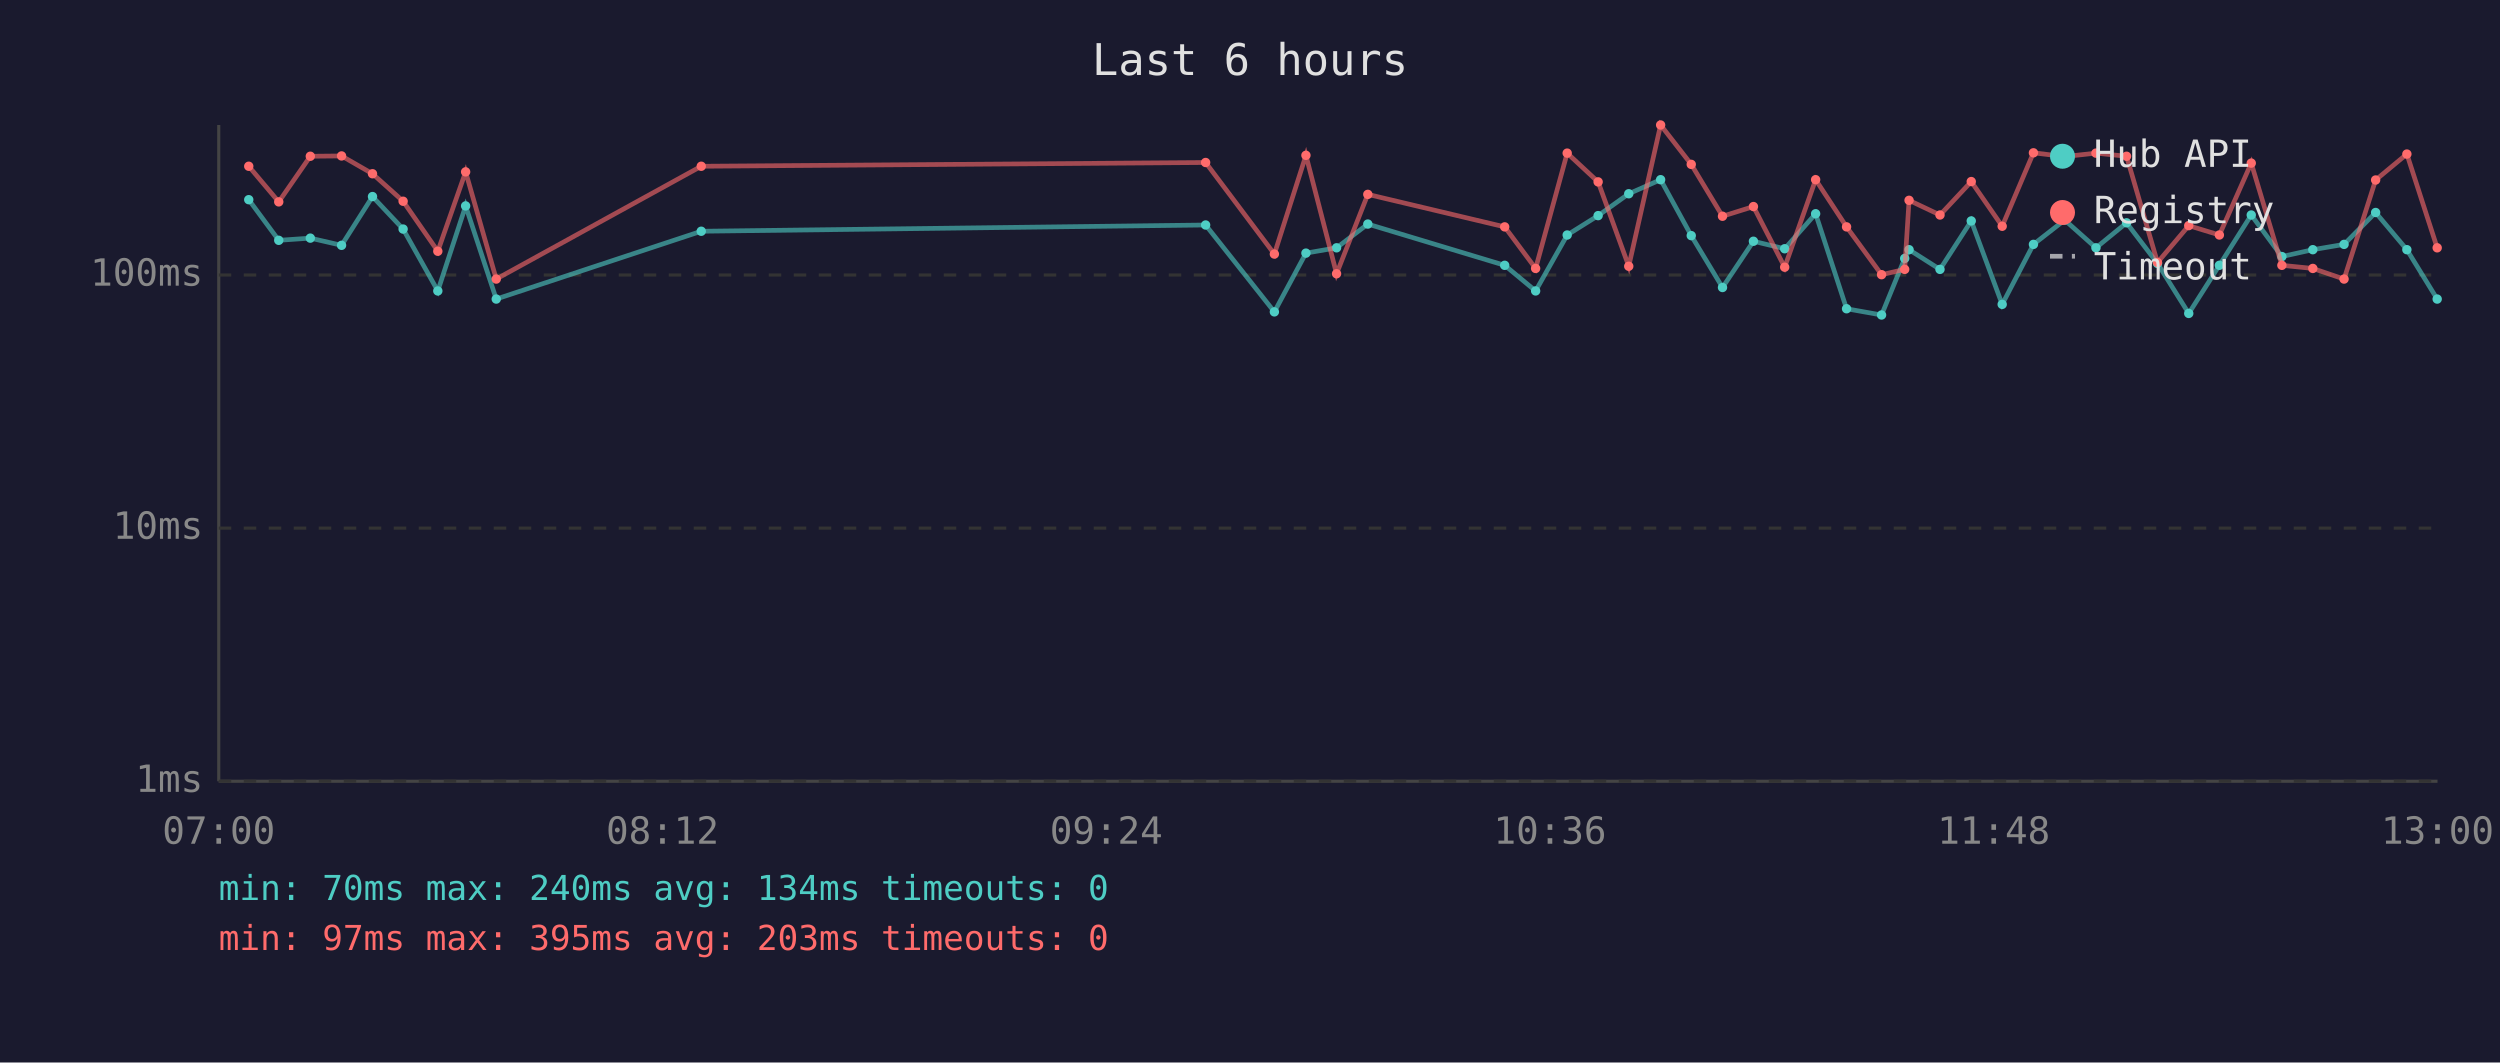
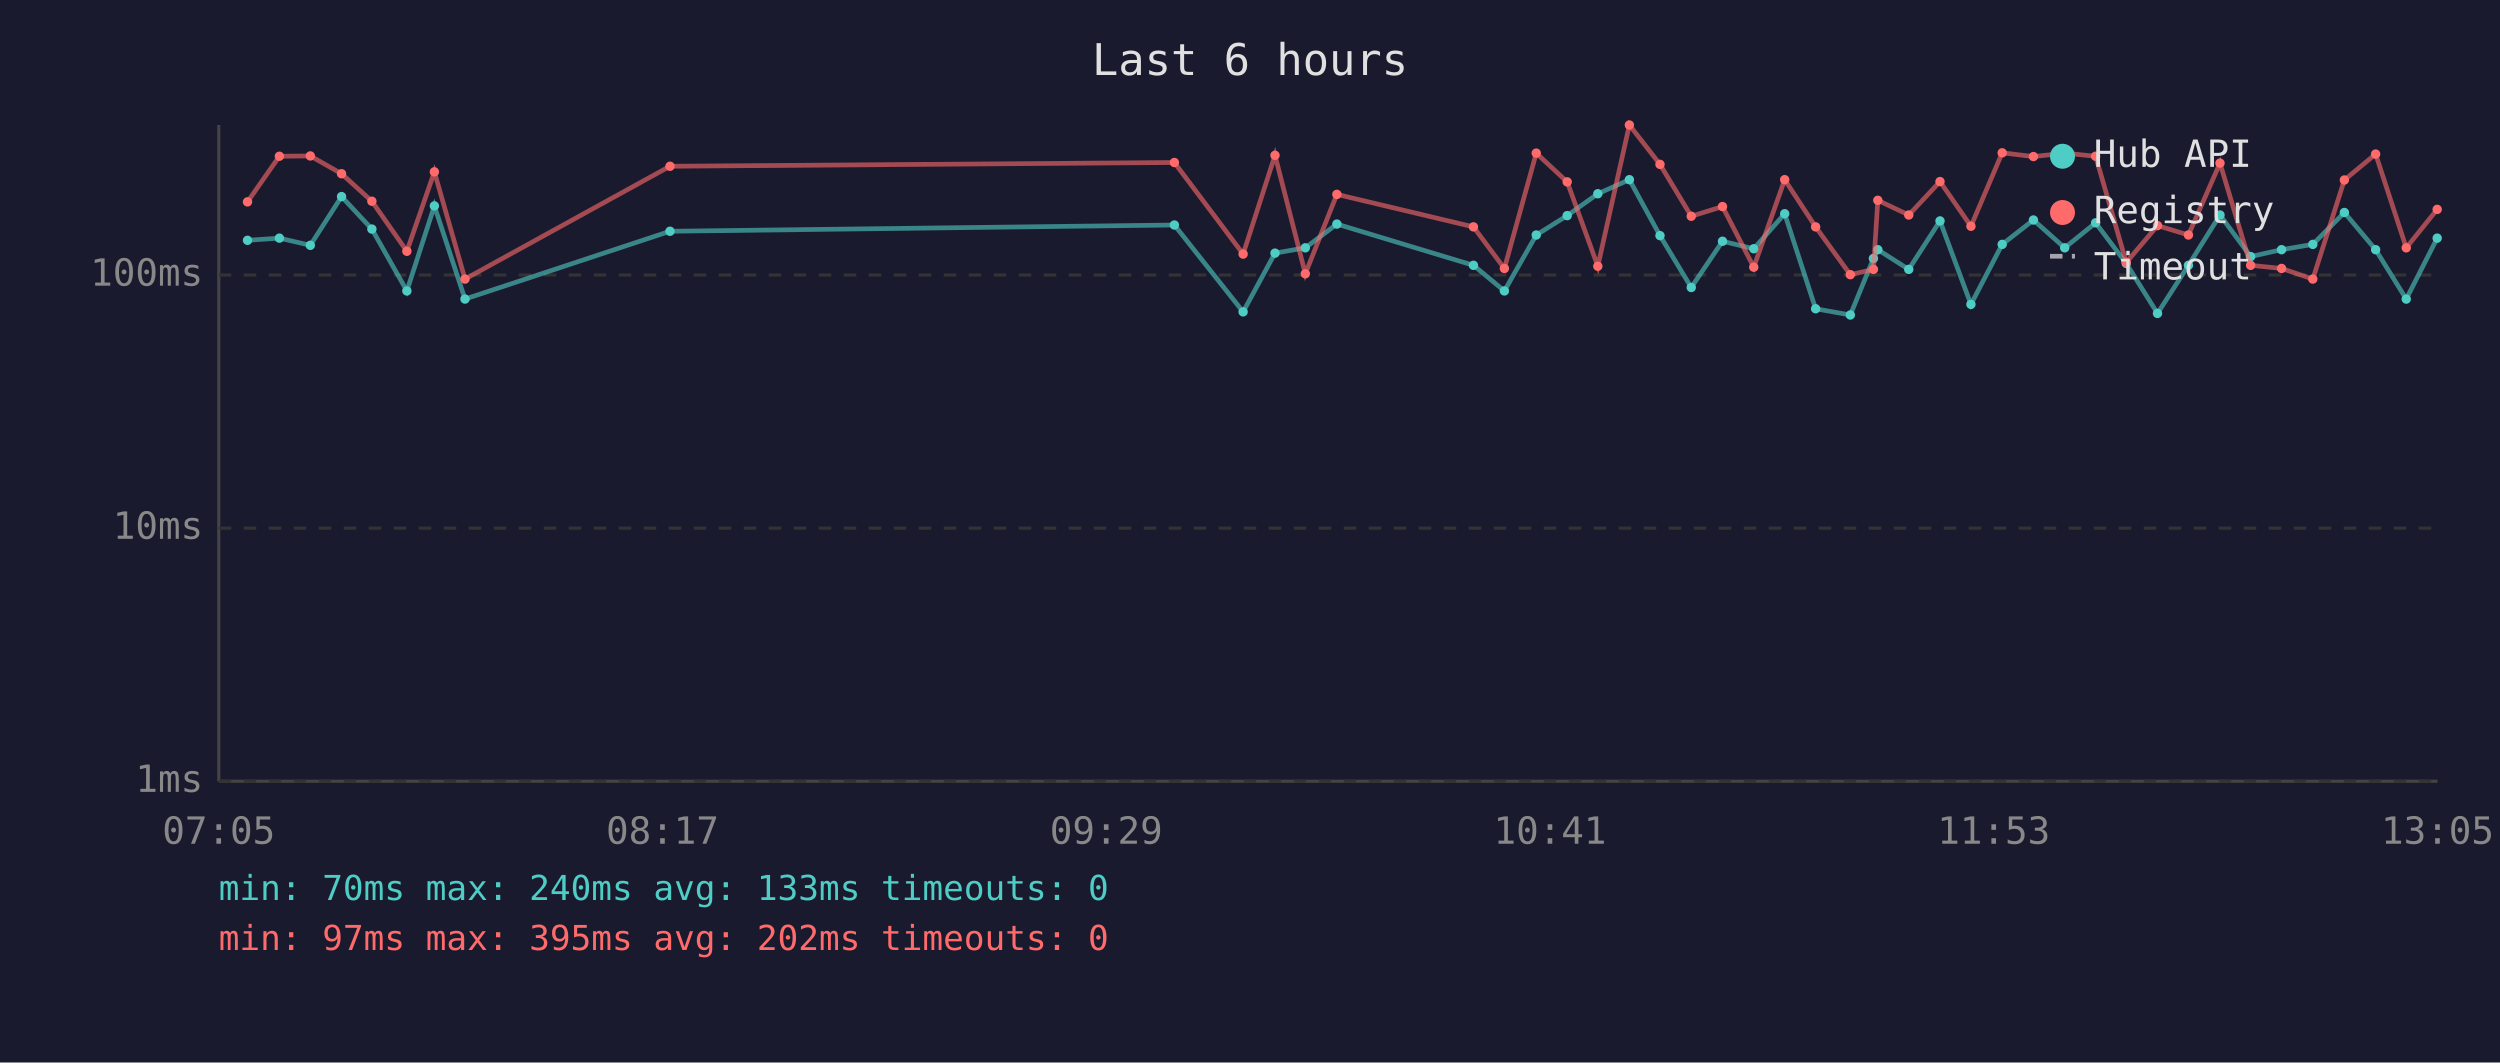
<svg xmlns="http://www.w3.org/2000/svg" viewBox="0 0 800 340" font-family="monospace" font-size="12">
  <rect width="800" height="340" fill="#1a1a2e" />
  <text x="400" y="24" fill="#e0e0e0" font-size="14" text-anchor="middle">Last 6 hours</text>
  <line x1="70" y1="40" x2="70" y2="250" stroke="#444" stroke-width="1" />
  <line x1="70" y1="250" x2="780" y2="250" stroke="#444" stroke-width="1" />
  <line x1="70" y1="250" x2="780" y2="250" stroke="#333" stroke-width="1" stroke-dasharray="4" />
  <text x="65" y="250" fill="#888" text-anchor="end" dominant-baseline="middle">1ms</text>
  <line x1="70" y1="169" x2="780" y2="169" stroke="#333" stroke-width="1" stroke-dasharray="4" />
  <text x="65" y="169" fill="#888" text-anchor="end" dominant-baseline="middle">10ms</text>
  <line x1="70" y1="88" x2="780" y2="88" stroke="#333" stroke-width="1" stroke-dasharray="4" />
  <text x="65" y="88" fill="#888" text-anchor="end" dominant-baseline="middle">100ms</text>
-   <text x="70" y="270" fill="#888" text-anchor="middle">07:00</text>
-   <text x="212" y="270" fill="#888" text-anchor="middle">08:12</text>
-   <text x="354" y="270" fill="#888" text-anchor="middle">09:24</text>
-   <text x="496" y="270" fill="#888" text-anchor="middle">10:36</text>
-   <text x="638" y="270" fill="#888" text-anchor="middle">11:48</text>
-   <text x="780" y="270" fill="#888" text-anchor="middle">13:00</text>
-   <polyline points="79.6,63.9 89.2,76.9 99.3,76.2 109.3,78.5 119.2,62.9 129.0,73.3 140.1,93.1 149.0,65.9 158.8,95.7 224.4,74.0 385.8,72.0 407.8,99.8 417.9,81.0 427.7,79.3 437.7,71.7 481.5,84.9 491.4,93.1 501.5,75.2 511.4,69.0 521.2,62.0 531.4,57.5 541.2,75.4 551.2,92.0 561.1,77.2 571.1,79.6 581.0,68.4 590.9,98.8 602.1,100.8 609.5,82.7 610.9,79.9 620.8,86.2 630.8,70.7 640.7,97.4 650.7,78.2 660.7,70.4 670.7,79.3 680.5,71.3 690.4,84.3 700.4,100.3 710.2,84.9 720.4,68.8 730.2,82.1 740.1,79.9 750.1,78.2 760.2,68.0 770.2,79.9 779.9,95.7" fill="none" stroke="#4ecdc4" stroke-width="1.5" opacity="0.6" />
-   <circle cx="79.6" cy="63.9" r="1.5" fill="#4ecdc4" />
-   <circle cx="89.2" cy="76.9" r="1.5" fill="#4ecdc4" />
-   <circle cx="99.3" cy="76.2" r="1.5" fill="#4ecdc4" />
-   <circle cx="109.3" cy="78.5" r="1.5" fill="#4ecdc4" />
-   <circle cx="119.2" cy="62.9" r="1.5" fill="#4ecdc4" />
-   <circle cx="129.0" cy="73.3" r="1.5" fill="#4ecdc4" />
-   <circle cx="140.1" cy="93.1" r="1.5" fill="#4ecdc4" />
-   <circle cx="149.0" cy="65.9" r="1.5" fill="#4ecdc4" />
-   <circle cx="158.8" cy="95.7" r="1.5" fill="#4ecdc4" />
-   <circle cx="224.4" cy="74.0" r="1.5" fill="#4ecdc4" />
-   <circle cx="385.8" cy="72.0" r="1.5" fill="#4ecdc4" />
-   <circle cx="407.8" cy="99.8" r="1.5" fill="#4ecdc4" />
-   <circle cx="417.9" cy="81.0" r="1.5" fill="#4ecdc4" />
-   <circle cx="427.7" cy="79.3" r="1.5" fill="#4ecdc4" />
-   <circle cx="437.7" cy="71.7" r="1.5" fill="#4ecdc4" />
-   <circle cx="481.5" cy="84.9" r="1.5" fill="#4ecdc4" />
-   <circle cx="491.4" cy="93.1" r="1.5" fill="#4ecdc4" />
-   <circle cx="501.5" cy="75.2" r="1.5" fill="#4ecdc4" />
-   <circle cx="511.4" cy="69.0" r="1.5" fill="#4ecdc4" />
-   <circle cx="521.2" cy="62.0" r="1.5" fill="#4ecdc4" />
-   <circle cx="531.4" cy="57.5" r="1.5" fill="#4ecdc4" />
-   <circle cx="541.2" cy="75.4" r="1.5" fill="#4ecdc4" />
-   <circle cx="551.2" cy="92.0" r="1.5" fill="#4ecdc4" />
-   <circle cx="561.1" cy="77.2" r="1.5" fill="#4ecdc4" />
-   <circle cx="571.1" cy="79.6" r="1.5" fill="#4ecdc4" />
-   <circle cx="581.0" cy="68.4" r="1.5" fill="#4ecdc4" />
-   <circle cx="590.9" cy="98.8" r="1.5" fill="#4ecdc4" />
-   <circle cx="602.1" cy="100.8" r="1.5" fill="#4ecdc4" />
-   <circle cx="609.5" cy="82.7" r="1.5" fill="#4ecdc4" />
-   <circle cx="610.9" cy="79.9" r="1.5" fill="#4ecdc4" />
-   <circle cx="620.8" cy="86.2" r="1.5" fill="#4ecdc4" />
-   <circle cx="630.8" cy="70.7" r="1.5" fill="#4ecdc4" />
-   <circle cx="640.7" cy="97.4" r="1.5" fill="#4ecdc4" />
-   <circle cx="650.7" cy="78.2" r="1.5" fill="#4ecdc4" />
-   <circle cx="660.7" cy="70.4" r="1.5" fill="#4ecdc4" />
-   <circle cx="670.7" cy="79.3" r="1.5" fill="#4ecdc4" />
-   <circle cx="680.5" cy="71.3" r="1.5" fill="#4ecdc4" />
-   <circle cx="690.4" cy="84.3" r="1.5" fill="#4ecdc4" />
-   <circle cx="700.4" cy="100.3" r="1.5" fill="#4ecdc4" />
-   <circle cx="710.2" cy="84.9" r="1.5" fill="#4ecdc4" />
-   <circle cx="720.4" cy="68.8" r="1.5" fill="#4ecdc4" />
-   <circle cx="730.2" cy="82.1" r="1.5" fill="#4ecdc4" />
-   <circle cx="740.1" cy="79.9" r="1.5" fill="#4ecdc4" />
-   <circle cx="750.1" cy="78.2" r="1.5" fill="#4ecdc4" />
-   <circle cx="760.2" cy="68.0" r="1.5" fill="#4ecdc4" />
-   <circle cx="770.2" cy="79.9" r="1.5" fill="#4ecdc4" />
-   <circle cx="779.9" cy="95.7" r="1.5" fill="#4ecdc4" />
-   <polyline points="79.6,53.2 89.2,64.6 99.3,50.0 109.3,49.9 119.2,55.6 129.0,64.4 140.1,80.4 149.0,55.0 158.8,89.3 224.4,53.2 385.8,52.0 407.8,81.3 417.9,49.7 427.7,87.6 437.7,62.2 481.5,72.6 491.4,85.9 501.5,49.0 511.4,58.2 521.2,85.2 531.4,40.0 541.2,52.6 551.2,69.2 561.1,66.1 571.1,85.5 581.0,57.5 590.9,72.6 602.1,87.9 609.5,86.2 610.9,64.1 620.8,68.8 630.8,58.1 640.7,72.4 650.7,48.9 660.7,50.1 670.7,49.0 680.5,50.0 690.4,84.0 700.4,72.2 710.2,75.2 720.4,52.2 730.2,84.9 740.1,85.9 750.1,89.3 760.2,57.6 770.2,49.3 779.9,79.3" fill="none" stroke="#ff6b6b" stroke-width="1.5" opacity="0.6" />
-   <circle cx="79.6" cy="53.2" r="1.5" fill="#ff6b6b" />
-   <circle cx="89.2" cy="64.6" r="1.5" fill="#ff6b6b" />
-   <circle cx="99.3" cy="50.0" r="1.5" fill="#ff6b6b" />
-   <circle cx="109.3" cy="49.9" r="1.5" fill="#ff6b6b" />
-   <circle cx="119.2" cy="55.6" r="1.5" fill="#ff6b6b" />
-   <circle cx="129.0" cy="64.4" r="1.5" fill="#ff6b6b" />
-   <circle cx="140.1" cy="80.4" r="1.5" fill="#ff6b6b" />
-   <circle cx="149.0" cy="55.0" r="1.5" fill="#ff6b6b" />
-   <circle cx="158.8" cy="89.3" r="1.5" fill="#ff6b6b" />
-   <circle cx="224.4" cy="53.2" r="1.5" fill="#ff6b6b" />
-   <circle cx="385.8" cy="52.0" r="1.5" fill="#ff6b6b" />
-   <circle cx="407.8" cy="81.3" r="1.5" fill="#ff6b6b" />
-   <circle cx="417.9" cy="49.7" r="1.5" fill="#ff6b6b" />
-   <circle cx="427.7" cy="87.6" r="1.5" fill="#ff6b6b" />
-   <circle cx="437.7" cy="62.2" r="1.5" fill="#ff6b6b" />
-   <circle cx="481.5" cy="72.6" r="1.5" fill="#ff6b6b" />
-   <circle cx="491.4" cy="85.9" r="1.5" fill="#ff6b6b" />
-   <circle cx="501.5" cy="49.0" r="1.5" fill="#ff6b6b" />
-   <circle cx="511.4" cy="58.2" r="1.5" fill="#ff6b6b" />
-   <circle cx="521.2" cy="85.2" r="1.5" fill="#ff6b6b" />
-   <circle cx="531.4" cy="40.0" r="1.5" fill="#ff6b6b" />
-   <circle cx="541.2" cy="52.6" r="1.5" fill="#ff6b6b" />
-   <circle cx="551.2" cy="69.2" r="1.5" fill="#ff6b6b" />
-   <circle cx="561.1" cy="66.1" r="1.5" fill="#ff6b6b" />
-   <circle cx="571.1" cy="85.5" r="1.5" fill="#ff6b6b" />
-   <circle cx="581.0" cy="57.5" r="1.5" fill="#ff6b6b" />
-   <circle cx="590.9" cy="72.6" r="1.5" fill="#ff6b6b" />
-   <circle cx="602.1" cy="87.9" r="1.5" fill="#ff6b6b" />
-   <circle cx="609.5" cy="86.2" r="1.5" fill="#ff6b6b" />
-   <circle cx="610.9" cy="64.1" r="1.5" fill="#ff6b6b" />
-   <circle cx="620.8" cy="68.8" r="1.5" fill="#ff6b6b" />
-   <circle cx="630.8" cy="58.1" r="1.5" fill="#ff6b6b" />
-   <circle cx="640.7" cy="72.4" r="1.5" fill="#ff6b6b" />
-   <circle cx="650.7" cy="48.9" r="1.5" fill="#ff6b6b" />
-   <circle cx="660.7" cy="50.1" r="1.5" fill="#ff6b6b" />
-   <circle cx="670.7" cy="49.0" r="1.5" fill="#ff6b6b" />
-   <circle cx="680.5" cy="50.0" r="1.5" fill="#ff6b6b" />
-   <circle cx="690.4" cy="84.0" r="1.5" fill="#ff6b6b" />
-   <circle cx="700.4" cy="72.2" r="1.5" fill="#ff6b6b" />
-   <circle cx="710.2" cy="75.2" r="1.5" fill="#ff6b6b" />
-   <circle cx="720.4" cy="52.2" r="1.5" fill="#ff6b6b" />
-   <circle cx="730.2" cy="84.9" r="1.5" fill="#ff6b6b" />
-   <circle cx="740.1" cy="85.9" r="1.5" fill="#ff6b6b" />
-   <circle cx="750.1" cy="89.3" r="1.5" fill="#ff6b6b" />
-   <circle cx="760.2" cy="57.6" r="1.5" fill="#ff6b6b" />
-   <circle cx="770.2" cy="49.3" r="1.5" fill="#ff6b6b" />
-   <circle cx="779.9" cy="79.3" r="1.5" fill="#ff6b6b" />
+   <text x="70" y="270" fill="#888" text-anchor="middle">07:05</text>
+   <text x="212" y="270" fill="#888" text-anchor="middle">08:17</text>
+   <text x="354" y="270" fill="#888" text-anchor="middle">09:29</text>
+   <text x="496" y="270" fill="#888" text-anchor="middle">10:41</text>
+   <text x="638" y="270" fill="#888" text-anchor="middle">11:53</text>
+   <text x="780" y="270" fill="#888" text-anchor="middle">13:05</text>
+   <polyline points="79.2,76.9 89.4,76.2 99.3,78.5 109.3,62.9 119.0,73.3 130.2,93.1 139.0,65.9 148.8,95.7 214.4,74.0 375.8,72.0 397.8,99.8 408.0,81.0 417.7,79.3 427.8,71.7 471.5,84.9 481.4,93.1 491.6,75.2 501.5,69.0 511.3,62.0 521.4,57.5 531.2,75.4 541.2,92.0 551.2,77.2 561.2,79.6 571.1,68.4 581.0,98.8 592.1,100.8 599.5,82.7 600.9,79.9 610.8,86.2 620.8,70.7 630.7,97.4 640.7,78.2 650.7,70.4 660.7,79.3 670.6,71.3 680.4,84.3 690.4,100.3 700.3,84.9 710.4,68.8 720.2,82.1 730.1,79.9 740.1,78.2 750.2,68.0 760.2,79.9 770.0,95.7 779.9,76.2" fill="none" stroke="#4ecdc4" stroke-width="1.5" opacity="0.6" />
+   <circle cx="79.2" cy="76.9" r="1.5" fill="#4ecdc4" />
+   <circle cx="89.4" cy="76.2" r="1.5" fill="#4ecdc4" />
+   <circle cx="99.3" cy="78.5" r="1.5" fill="#4ecdc4" />
+   <circle cx="109.3" cy="62.9" r="1.5" fill="#4ecdc4" />
+   <circle cx="119.0" cy="73.3" r="1.5" fill="#4ecdc4" />
+   <circle cx="130.2" cy="93.1" r="1.5" fill="#4ecdc4" />
+   <circle cx="139.0" cy="65.9" r="1.5" fill="#4ecdc4" />
+   <circle cx="148.8" cy="95.7" r="1.5" fill="#4ecdc4" />
+   <circle cx="214.4" cy="74.0" r="1.5" fill="#4ecdc4" />
+   <circle cx="375.8" cy="72.0" r="1.5" fill="#4ecdc4" />
+   <circle cx="397.8" cy="99.8" r="1.5" fill="#4ecdc4" />
+   <circle cx="408.0" cy="81.0" r="1.5" fill="#4ecdc4" />
+   <circle cx="417.7" cy="79.3" r="1.5" fill="#4ecdc4" />
+   <circle cx="427.8" cy="71.7" r="1.5" fill="#4ecdc4" />
+   <circle cx="471.5" cy="84.9" r="1.5" fill="#4ecdc4" />
+   <circle cx="481.4" cy="93.1" r="1.5" fill="#4ecdc4" />
+   <circle cx="491.6" cy="75.2" r="1.5" fill="#4ecdc4" />
+   <circle cx="501.5" cy="69.0" r="1.5" fill="#4ecdc4" />
+   <circle cx="511.3" cy="62.0" r="1.5" fill="#4ecdc4" />
+   <circle cx="521.4" cy="57.5" r="1.5" fill="#4ecdc4" />
+   <circle cx="531.2" cy="75.4" r="1.5" fill="#4ecdc4" />
+   <circle cx="541.2" cy="92.0" r="1.5" fill="#4ecdc4" />
+   <circle cx="551.2" cy="77.2" r="1.5" fill="#4ecdc4" />
+   <circle cx="561.2" cy="79.6" r="1.5" fill="#4ecdc4" />
+   <circle cx="571.1" cy="68.4" r="1.5" fill="#4ecdc4" />
+   <circle cx="581.0" cy="98.8" r="1.5" fill="#4ecdc4" />
+   <circle cx="592.1" cy="100.8" r="1.5" fill="#4ecdc4" />
+   <circle cx="599.5" cy="82.7" r="1.5" fill="#4ecdc4" />
+   <circle cx="600.9" cy="79.9" r="1.5" fill="#4ecdc4" />
+   <circle cx="610.8" cy="86.2" r="1.5" fill="#4ecdc4" />
+   <circle cx="620.8" cy="70.7" r="1.5" fill="#4ecdc4" />
+   <circle cx="630.7" cy="97.4" r="1.5" fill="#4ecdc4" />
+   <circle cx="640.7" cy="78.2" r="1.5" fill="#4ecdc4" />
+   <circle cx="650.7" cy="70.4" r="1.5" fill="#4ecdc4" />
+   <circle cx="660.7" cy="79.3" r="1.5" fill="#4ecdc4" />
+   <circle cx="670.6" cy="71.3" r="1.5" fill="#4ecdc4" />
+   <circle cx="680.4" cy="84.3" r="1.5" fill="#4ecdc4" />
+   <circle cx="690.4" cy="100.3" r="1.5" fill="#4ecdc4" />
+   <circle cx="700.3" cy="84.9" r="1.5" fill="#4ecdc4" />
+   <circle cx="710.4" cy="68.8" r="1.5" fill="#4ecdc4" />
+   <circle cx="720.2" cy="82.1" r="1.5" fill="#4ecdc4" />
+   <circle cx="730.1" cy="79.9" r="1.5" fill="#4ecdc4" />
+   <circle cx="740.1" cy="78.2" r="1.5" fill="#4ecdc4" />
+   <circle cx="750.2" cy="68.0" r="1.5" fill="#4ecdc4" />
+   <circle cx="760.2" cy="79.9" r="1.5" fill="#4ecdc4" />
+   <circle cx="770.0" cy="95.7" r="1.5" fill="#4ecdc4" />
+   <circle cx="779.9" cy="76.2" r="1.5" fill="#4ecdc4" />
+   <polyline points="79.2,64.6 89.4,50.0 99.3,49.9 109.3,55.6 119.0,64.4 130.2,80.4 139.0,55.0 148.8,89.3 214.4,53.2 375.8,52.0 397.8,81.3 408.0,49.7 417.7,87.6 427.8,62.2 471.5,72.6 481.4,85.9 491.6,49.0 501.5,58.2 511.3,85.2 521.4,40.0 531.2,52.6 541.2,69.2 551.2,66.1 561.2,85.5 571.1,57.5 581.0,72.6 592.1,87.9 599.5,86.2 600.9,64.1 610.8,68.8 620.8,58.1 630.7,72.4 640.7,48.9 650.7,50.1 660.7,49.0 670.6,50.0 680.4,84.0 690.4,72.2 700.3,75.2 710.4,52.2 720.2,84.9 730.1,85.9 740.1,89.3 750.2,57.6 760.2,49.3 770.0,79.3 779.9,67.0" fill="none" stroke="#ff6b6b" stroke-width="1.5" opacity="0.6" />
+   <circle cx="79.2" cy="64.6" r="1.5" fill="#ff6b6b" />
+   <circle cx="89.4" cy="50.0" r="1.5" fill="#ff6b6b" />
+   <circle cx="99.3" cy="49.9" r="1.5" fill="#ff6b6b" />
+   <circle cx="109.3" cy="55.6" r="1.5" fill="#ff6b6b" />
+   <circle cx="119.0" cy="64.4" r="1.5" fill="#ff6b6b" />
+   <circle cx="130.2" cy="80.4" r="1.5" fill="#ff6b6b" />
+   <circle cx="139.0" cy="55.0" r="1.5" fill="#ff6b6b" />
+   <circle cx="148.8" cy="89.3" r="1.5" fill="#ff6b6b" />
+   <circle cx="214.4" cy="53.2" r="1.5" fill="#ff6b6b" />
+   <circle cx="375.8" cy="52.0" r="1.5" fill="#ff6b6b" />
+   <circle cx="397.8" cy="81.3" r="1.5" fill="#ff6b6b" />
+   <circle cx="408.0" cy="49.7" r="1.5" fill="#ff6b6b" />
+   <circle cx="417.7" cy="87.6" r="1.5" fill="#ff6b6b" />
+   <circle cx="427.8" cy="62.2" r="1.5" fill="#ff6b6b" />
+   <circle cx="471.5" cy="72.6" r="1.5" fill="#ff6b6b" />
+   <circle cx="481.4" cy="85.9" r="1.5" fill="#ff6b6b" />
+   <circle cx="491.6" cy="49.0" r="1.5" fill="#ff6b6b" />
+   <circle cx="501.5" cy="58.2" r="1.5" fill="#ff6b6b" />
+   <circle cx="511.3" cy="85.2" r="1.5" fill="#ff6b6b" />
+   <circle cx="521.4" cy="40.0" r="1.5" fill="#ff6b6b" />
+   <circle cx="531.2" cy="52.6" r="1.5" fill="#ff6b6b" />
+   <circle cx="541.2" cy="69.2" r="1.5" fill="#ff6b6b" />
+   <circle cx="551.2" cy="66.1" r="1.5" fill="#ff6b6b" />
+   <circle cx="561.2" cy="85.5" r="1.5" fill="#ff6b6b" />
+   <circle cx="571.1" cy="57.5" r="1.5" fill="#ff6b6b" />
+   <circle cx="581.0" cy="72.6" r="1.5" fill="#ff6b6b" />
+   <circle cx="592.1" cy="87.9" r="1.5" fill="#ff6b6b" />
+   <circle cx="599.5" cy="86.2" r="1.5" fill="#ff6b6b" />
+   <circle cx="600.9" cy="64.1" r="1.5" fill="#ff6b6b" />
+   <circle cx="610.8" cy="68.8" r="1.5" fill="#ff6b6b" />
+   <circle cx="620.8" cy="58.1" r="1.5" fill="#ff6b6b" />
+   <circle cx="630.7" cy="72.4" r="1.5" fill="#ff6b6b" />
+   <circle cx="640.7" cy="48.9" r="1.5" fill="#ff6b6b" />
+   <circle cx="650.7" cy="50.1" r="1.5" fill="#ff6b6b" />
+   <circle cx="660.7" cy="49.0" r="1.5" fill="#ff6b6b" />
+   <circle cx="670.6" cy="50.0" r="1.5" fill="#ff6b6b" />
+   <circle cx="680.4" cy="84.0" r="1.5" fill="#ff6b6b" />
+   <circle cx="690.4" cy="72.2" r="1.5" fill="#ff6b6b" />
+   <circle cx="700.3" cy="75.2" r="1.5" fill="#ff6b6b" />
+   <circle cx="710.4" cy="52.2" r="1.5" fill="#ff6b6b" />
+   <circle cx="720.2" cy="84.9" r="1.5" fill="#ff6b6b" />
+   <circle cx="730.1" cy="85.9" r="1.5" fill="#ff6b6b" />
+   <circle cx="740.1" cy="89.3" r="1.5" fill="#ff6b6b" />
+   <circle cx="750.2" cy="57.6" r="1.5" fill="#ff6b6b" />
+   <circle cx="760.2" cy="49.3" r="1.5" fill="#ff6b6b" />
+   <circle cx="770.0" cy="79.3" r="1.5" fill="#ff6b6b" />
+   <circle cx="779.9" cy="67.0" r="1.5" fill="#ff6b6b" />
  <circle cx="660" cy="50" r="4" fill="#4ecdc4" />
  <text x="670" y="50" fill="#e0e0e0" dominant-baseline="middle">Hub API</text>
  <circle cx="660" cy="68" r="4" fill="#ff6b6b" />
  <text x="670" y="68" fill="#e0e0e0" dominant-baseline="middle">Registry</text>
  <line x1="656" y1="82" x2="664" y2="82" stroke="#e0e0e0" stroke-width="1.5" stroke-dasharray="4,3" opacity="0.7" />
  <text x="670" y="86" fill="#e0e0e0" dominant-baseline="middle">Timeout</text>
-   <text x="70" y="288" fill="#4ecdc4" font-size="11">min: 70ms  max: 240ms  avg: 134ms  timeouts: 0</text>
-   <text x="70" y="304" fill="#ff6b6b" font-size="11">min: 97ms  max: 395ms  avg: 203ms  timeouts: 0</text>
+   <text x="70" y="288" fill="#4ecdc4" font-size="11">min: 70ms  max: 240ms  avg: 133ms  timeouts: 0</text>
+   <text x="70" y="304" fill="#ff6b6b" font-size="11">min: 97ms  max: 395ms  avg: 202ms  timeouts: 0</text>
</svg>
